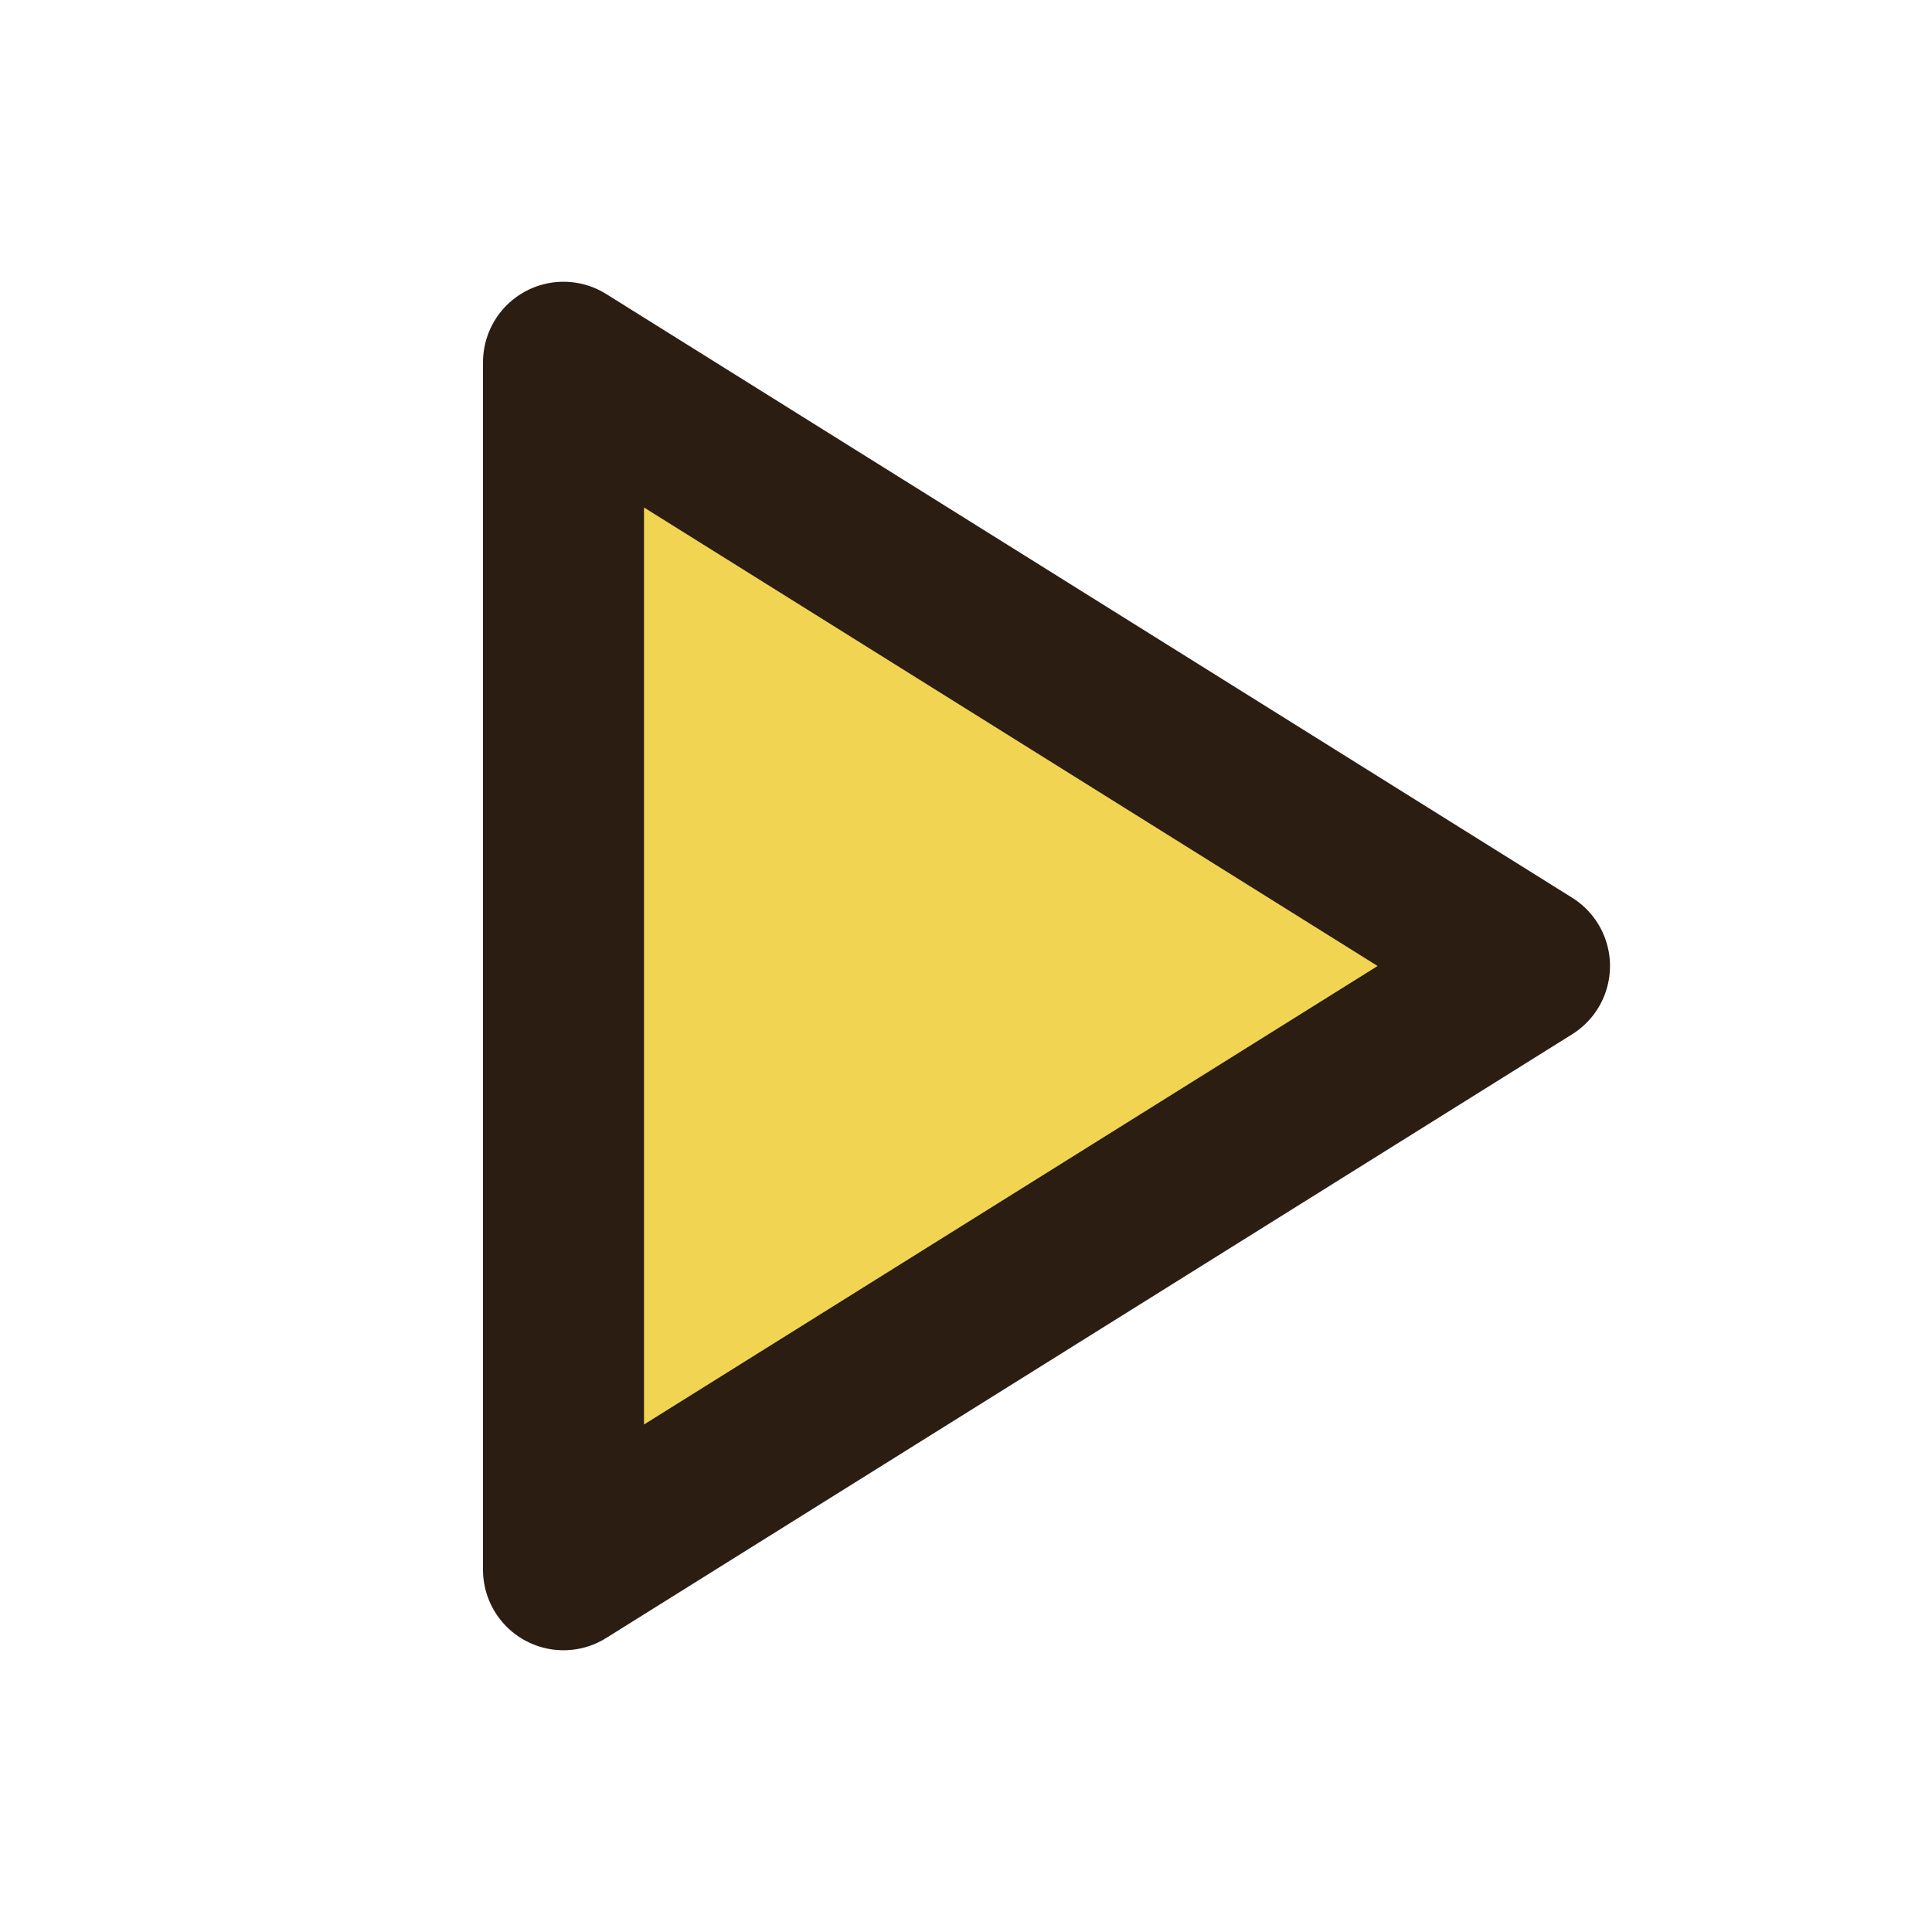
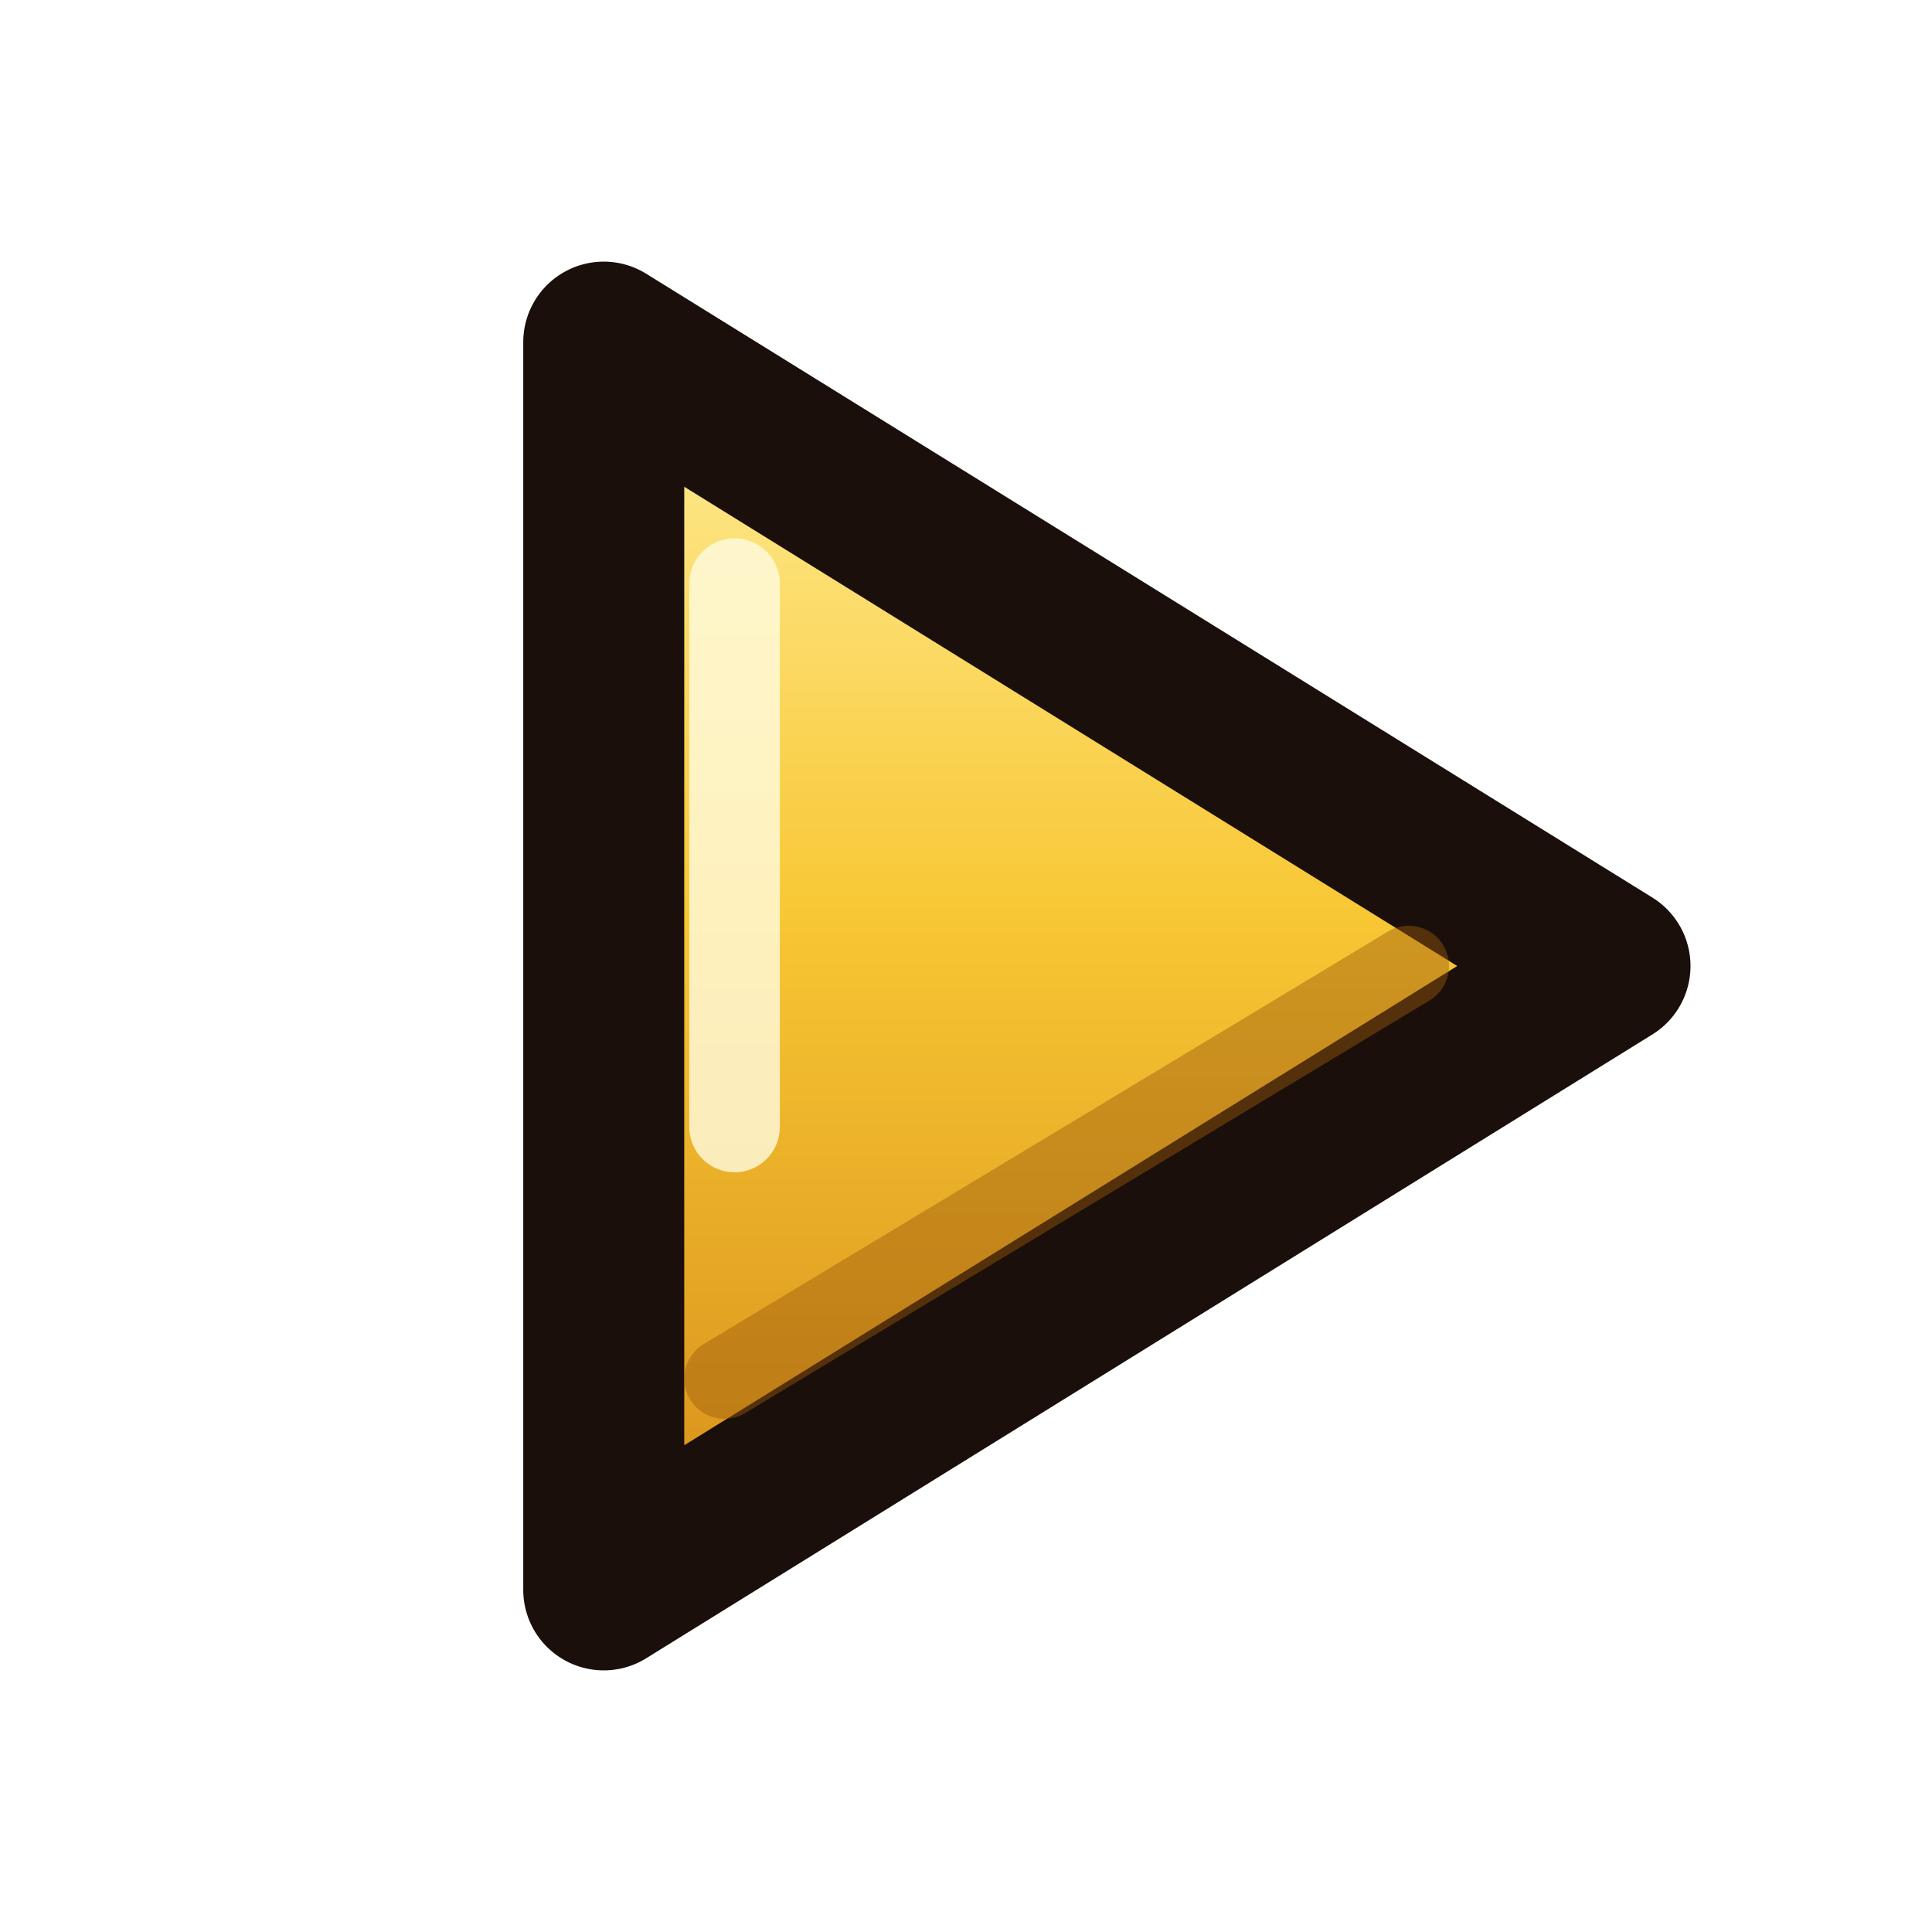
- <svg xmlns="http://www.w3.org/2000/svg" viewBox="0 0 96 96">
-   <path d="M28 18v60l48-30z" fill="#f0d452" stroke="#2b1d12" stroke-width="8" stroke-linejoin="round" />
+ <svg xmlns="http://www.w3.org/2000/svg" width="96" height="96" viewBox="0 0 96 96">
+   <defs>
+     <linearGradient id="g" gradientUnits="userSpaceOnUse" x1="0" y1="14" x2="0" y2="84">
+       <stop offset="0" stop-color="#fff3a6" />
+       <stop offset="0.45" stop-color="#f8c734" />
+       <stop offset="1" stop-color="#cf8214" />
+     </linearGradient>
+   </defs>
+   <path d="M30 17V79L80 48Z" fill="url(#g)" stroke="#1a0f0a" stroke-width="8" stroke-linejoin="round" />
+   <path d="M36.5 29V56" stroke="#fffbe0" stroke-width="4.5" stroke-linecap="round" opacity="0.8" />
+   <path d="M36 68.5L70 48" stroke="#9c5a0c" stroke-width="4" stroke-linecap="round" opacity="0.45" />
</svg>
